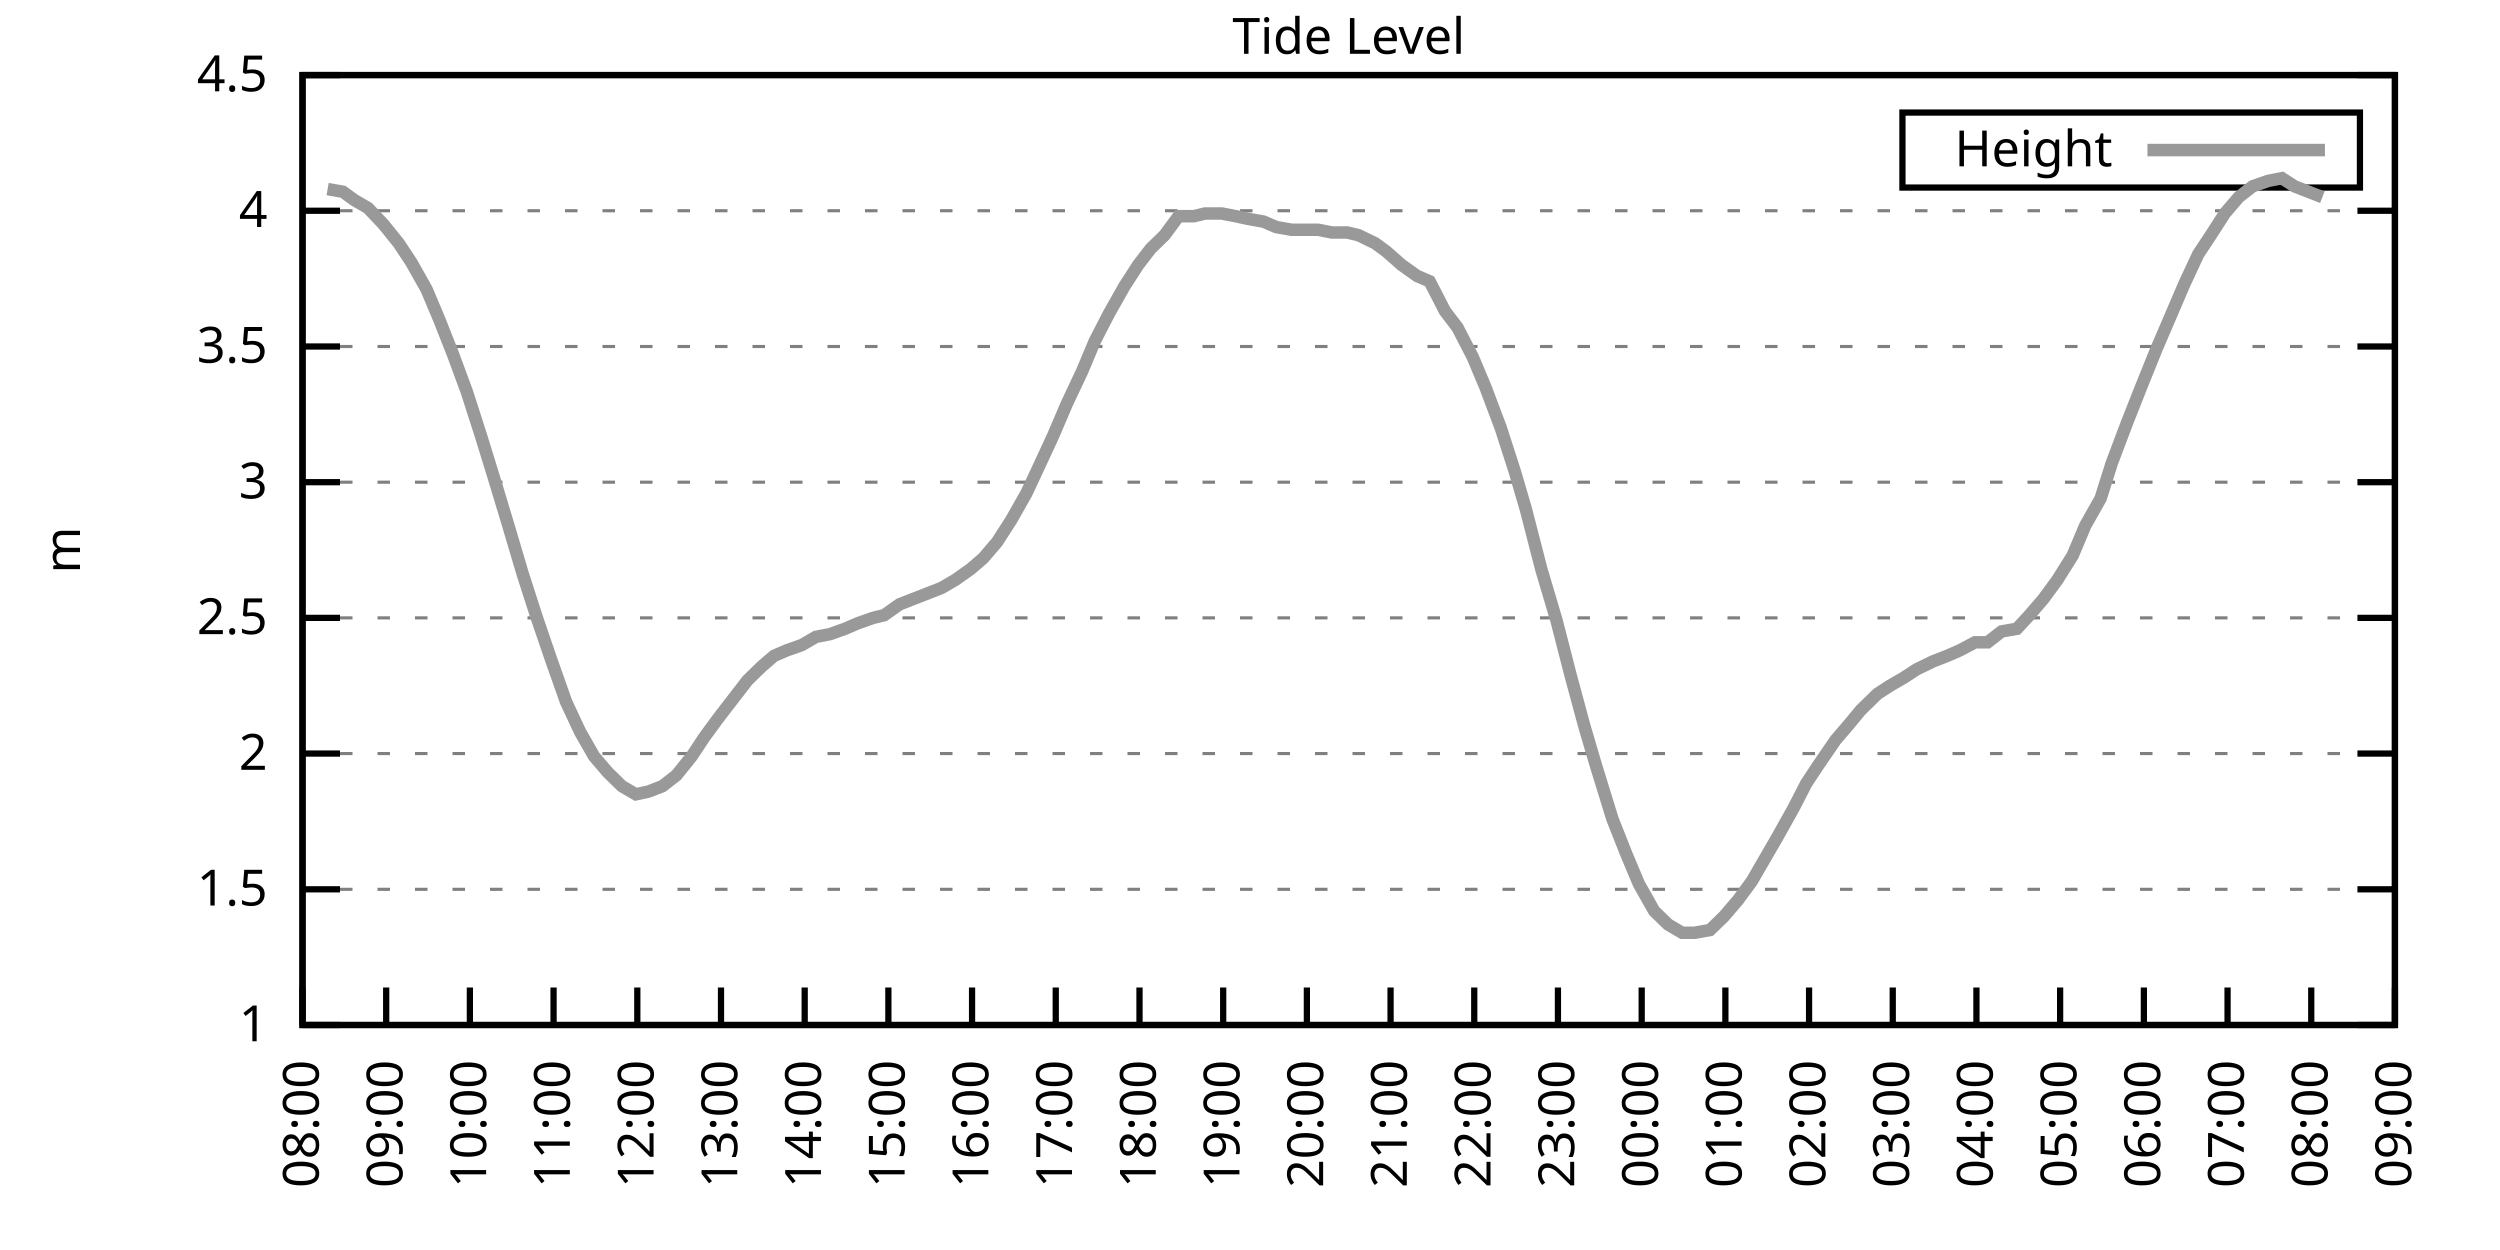
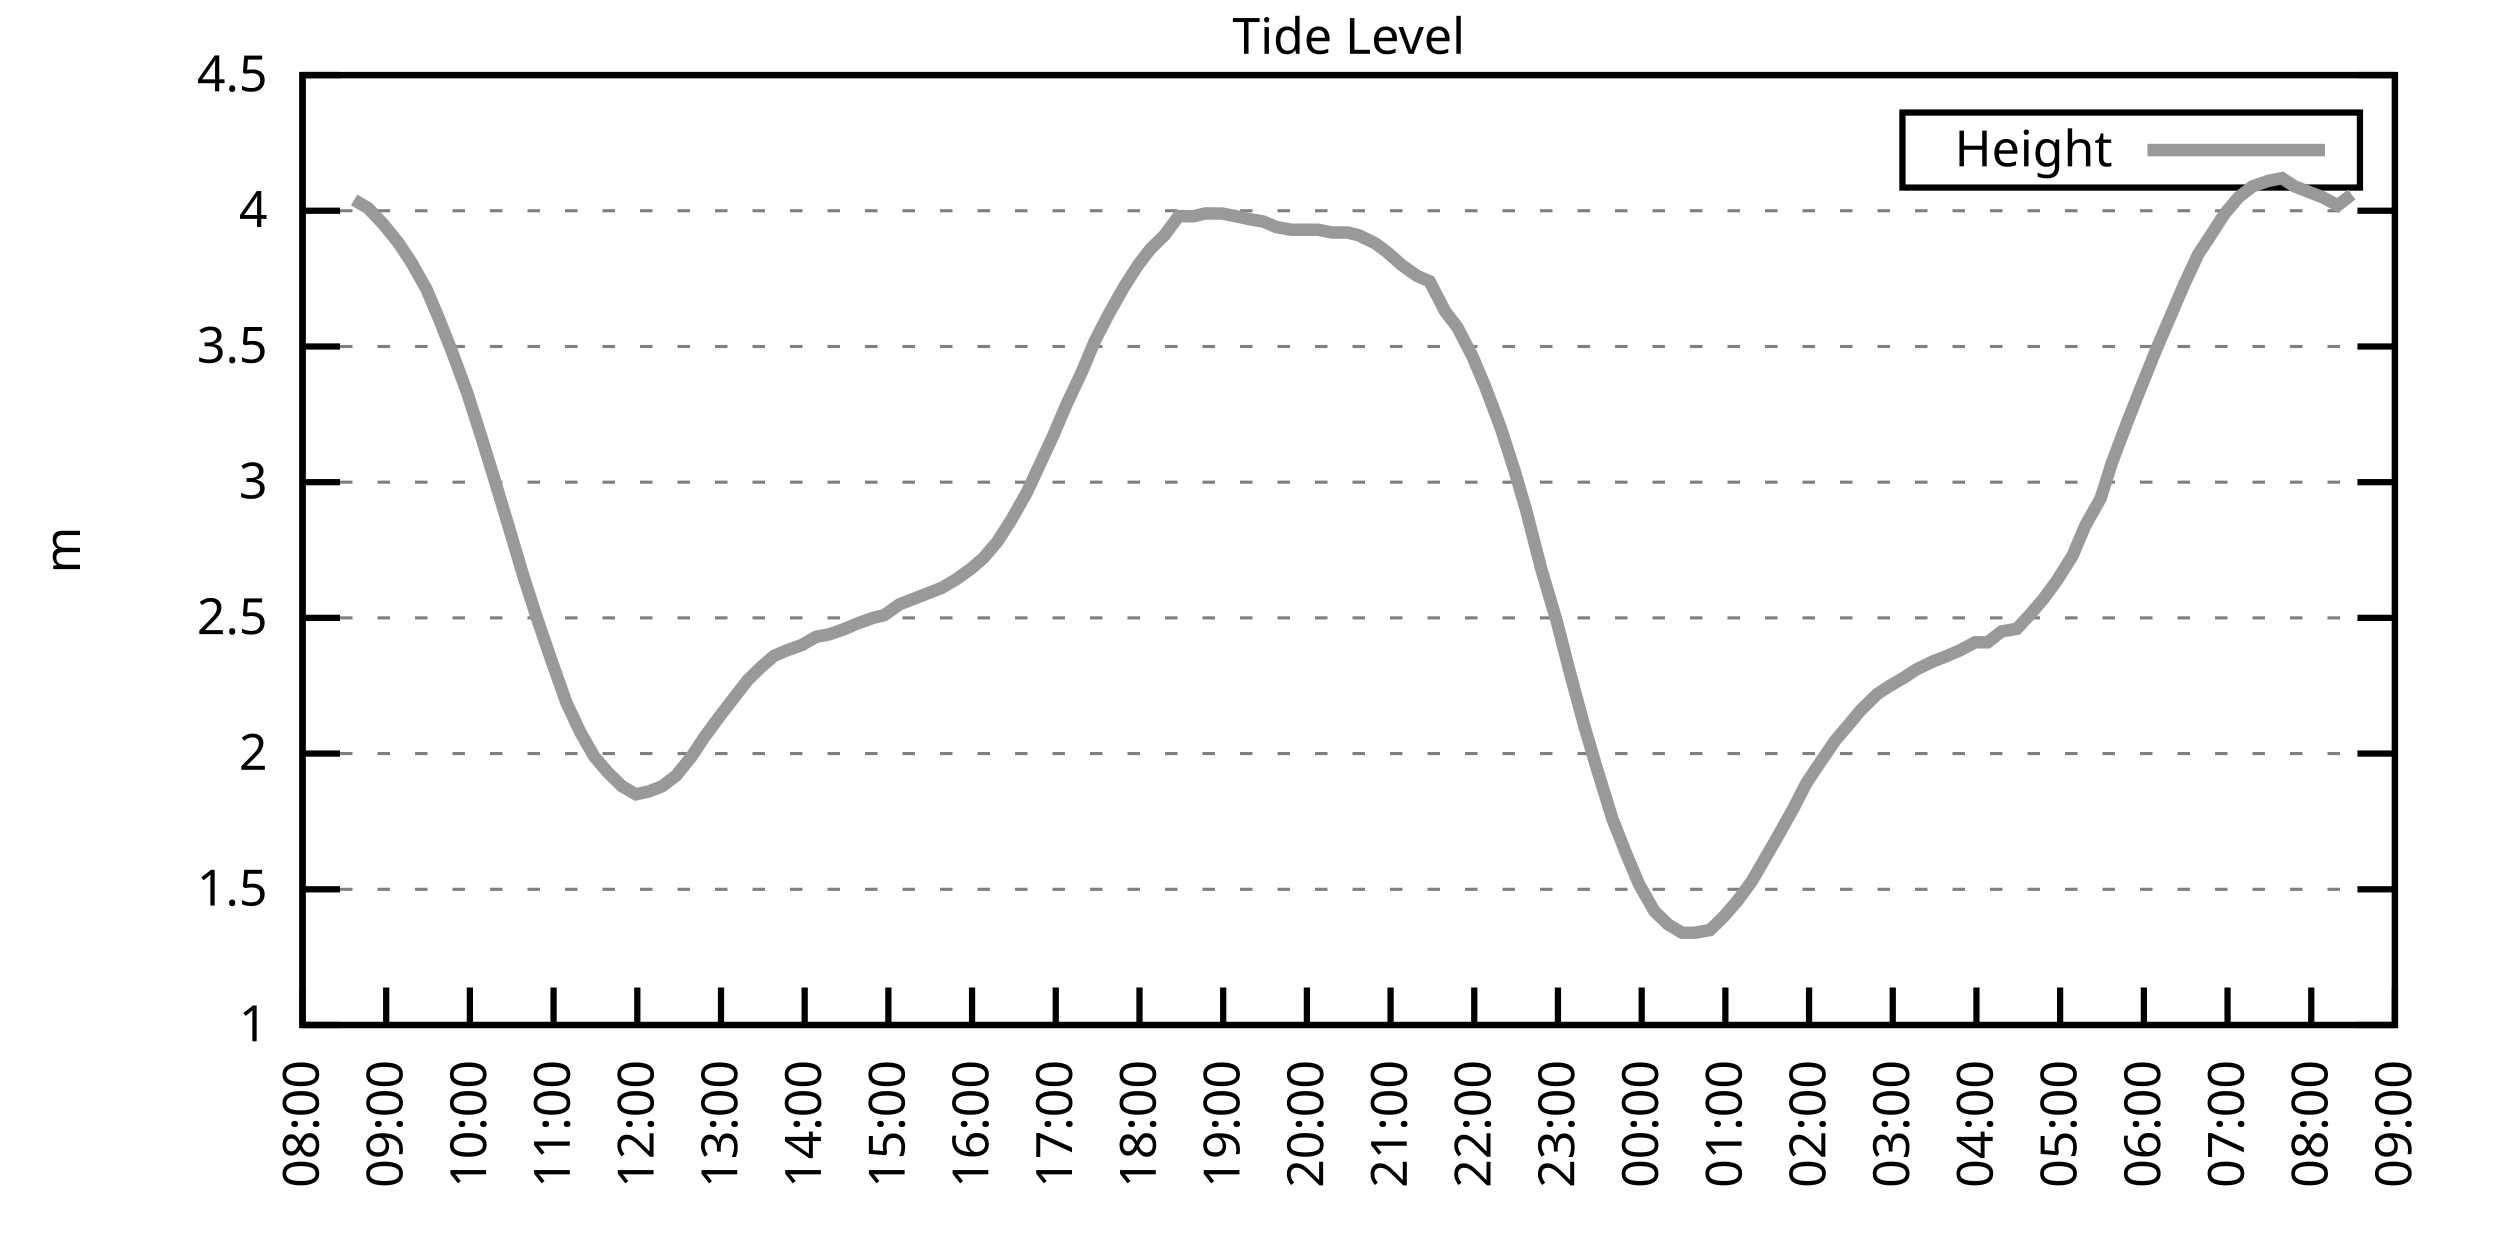
<svg xmlns="http://www.w3.org/2000/svg" xmlns:xlink="http://www.w3.org/1999/xlink" width="400" height="200" viewBox="0 0 400 200">
  <g id="gnuplot_canvas">
    <rect x="0" y="0" width="400" height="200" fill="none" />
    <defs>
      <circle id="gpDot" r="0.5" stroke-width="0.5" stroke="currentColor" />
      <path id="gpPt0" stroke-width="0.333" stroke="currentColor" d="M-1,0 h2 M0,-1 v2" />
      <path id="gpPt1" stroke-width="0.333" stroke="currentColor" d="M-1,-1 L1,1 M1,-1 L-1,1" />
      <path id="gpPt2" stroke-width="0.333" stroke="currentColor" d="M-1,0 L1,0 M0,-1 L0,1 M-1,-1 L1,1 M-1,1 L1,-1" />
      <rect id="gpPt3" stroke-width="0.333" stroke="currentColor" x="-1" y="-1" width="2" height="2" />
      <rect id="gpPt4" stroke-width="0.333" stroke="currentColor" fill="currentColor" x="-1" y="-1" width="2" height="2" />
      <circle id="gpPt5" stroke-width="0.333" stroke="currentColor" cx="0" cy="0" r="1" />
      <use xlink:href="#gpPt5" id="gpPt6" fill="currentColor" stroke="none" />
      <path id="gpPt7" stroke-width="0.333" stroke="currentColor" d="M0,-1.33 L-1.33,0.67 L1.33,0.67 z" />
      <use xlink:href="#gpPt7" id="gpPt8" fill="currentColor" stroke="none" />
      <use xlink:href="#gpPt7" id="gpPt9" stroke="currentColor" transform="rotate(180)" />
      <use xlink:href="#gpPt9" id="gpPt10" fill="currentColor" stroke="none" />
      <use xlink:href="#gpPt3" id="gpPt11" stroke="currentColor" transform="rotate(45)" />
      <use xlink:href="#gpPt11" id="gpPt12" fill="currentColor" stroke="none" />
      <path id="gpPt13" stroke-width="0.333" stroke="currentColor" d="M0,1.330 L1.265,0.411 L0.782,-1.067 L-0.782,-1.076 L-1.265,0.411 z" />
      <use xlink:href="#gpPt13" id="gpPt14" fill="currentColor" stroke="none" />
      <filter id="textbox" filterUnits="objectBoundingBox" x="0" y="0" height="1" width="1">
        <feFlood flood-color="white" flood-opacity="1" result="bgnd" />
        <feComposite in="SourceGraphic" in2="bgnd" operator="atop" />
      </filter>
      <filter id="greybox" filterUnits="objectBoundingBox" x="0" y="0" height="1" width="1">
        <feFlood flood-color="lightgrey" flood-opacity="1" result="grey" />
        <feComposite in="SourceGraphic" in2="grey" operator="atop" />
      </filter>
    </defs>
    <g fill="none" color="white" stroke="currentColor" stroke-width="1.00" stroke-linecap="butt" stroke-linejoin="miter">
</g>
    <g fill="none" color="black" stroke="currentColor" stroke-width="1.00" stroke-linecap="butt" stroke-linejoin="miter">
      <g stroke="none" shape-rendering="crispEdges">
        <polygon fill="rgb(255, 255, 255)" points="48.40,164.00 383.18,164.00 383.18,12.02 48.40,12.02 " />
      </g>
    </g>
    <g fill="none" color="black" stroke="currentColor" stroke-width="1.00" stroke-linecap="butt" stroke-linejoin="miter">
</g>
    <g fill="none" color="black" stroke="black" stroke-width="0.50" stroke-linecap="butt" stroke-linejoin="miter">
</g>
    <g fill="none" color="gray" stroke="currentColor" stroke-width="0.50" stroke-linecap="butt" stroke-linejoin="miter">
      <path stroke="gray" stroke-dasharray="2,4" class="gridline" d="M48.40,164.00 L383.19,164.00  " />
    </g>
    <g fill="none" color="gray" stroke="gray" stroke-width="1.00" stroke-linecap="butt" stroke-linejoin="miter">
</g>
    <g fill="none" color="black" stroke="currentColor" stroke-width="1.00" stroke-linecap="butt" stroke-linejoin="miter">
      <path stroke="black" d="M48.40,164.00 L54.40,164.00 M383.19,164.00 L377.19,164.00  " />
      <g transform="translate(42.80,166.60)" stroke="none" fill="black" font-family="Sans" font-size="8.00" text-anchor="end">
        <text>
          <tspan font-family="Sans"> 1</tspan>
        </text>
      </g>
    </g>
    <g fill="none" color="black" stroke="currentColor" stroke-width="1.00" stroke-linecap="butt" stroke-linejoin="miter">
</g>
    <g fill="none" color="black" stroke="black" stroke-width="0.50" stroke-linecap="butt" stroke-linejoin="miter">
</g>
    <g fill="none" color="gray" stroke="currentColor" stroke-width="0.50" stroke-linecap="butt" stroke-linejoin="miter">
      <path stroke="gray" stroke-dasharray="2,4" class="gridline" d="M48.40,142.29 L383.19,142.29  " />
    </g>
    <g fill="none" color="gray" stroke="gray" stroke-width="1.00" stroke-linecap="butt" stroke-linejoin="miter">
</g>
    <g fill="none" color="black" stroke="currentColor" stroke-width="1.00" stroke-linecap="butt" stroke-linejoin="miter">
      <path stroke="black" d="M48.40,142.29 L54.40,142.29 M383.19,142.29 L377.19,142.29  " />
      <g transform="translate(42.80,144.89)" stroke="none" fill="black" font-family="Sans" font-size="8.00" text-anchor="end">
        <text>
          <tspan font-family="Sans"> 1.5</tspan>
        </text>
      </g>
    </g>
    <g fill="none" color="black" stroke="currentColor" stroke-width="1.00" stroke-linecap="butt" stroke-linejoin="miter">
</g>
    <g fill="none" color="black" stroke="black" stroke-width="0.50" stroke-linecap="butt" stroke-linejoin="miter">
</g>
    <g fill="none" color="gray" stroke="currentColor" stroke-width="0.50" stroke-linecap="butt" stroke-linejoin="miter">
      <path stroke="gray" stroke-dasharray="2,4" class="gridline" d="M48.40,120.57 L383.19,120.57  " />
    </g>
    <g fill="none" color="gray" stroke="gray" stroke-width="1.00" stroke-linecap="butt" stroke-linejoin="miter">
</g>
    <g fill="none" color="black" stroke="currentColor" stroke-width="1.00" stroke-linecap="butt" stroke-linejoin="miter">
      <path stroke="black" d="M48.40,120.57 L54.40,120.57 M383.19,120.57 L377.19,120.57  " />
      <g transform="translate(42.80,123.17)" stroke="none" fill="black" font-family="Sans" font-size="8.00" text-anchor="end">
        <text>
          <tspan font-family="Sans"> 2</tspan>
        </text>
      </g>
    </g>
    <g fill="none" color="black" stroke="currentColor" stroke-width="1.00" stroke-linecap="butt" stroke-linejoin="miter">
</g>
    <g fill="none" color="black" stroke="black" stroke-width="0.50" stroke-linecap="butt" stroke-linejoin="miter">
</g>
    <g fill="none" color="gray" stroke="currentColor" stroke-width="0.50" stroke-linecap="butt" stroke-linejoin="miter">
      <path stroke="gray" stroke-dasharray="2,4" class="gridline" d="M48.40,98.86 L383.19,98.86  " />
    </g>
    <g fill="none" color="gray" stroke="gray" stroke-width="1.00" stroke-linecap="butt" stroke-linejoin="miter">
</g>
    <g fill="none" color="black" stroke="currentColor" stroke-width="1.00" stroke-linecap="butt" stroke-linejoin="miter">
      <path stroke="black" d="M48.40,98.86 L54.40,98.86 M383.19,98.86 L377.19,98.86  " />
      <g transform="translate(42.80,101.46)" stroke="none" fill="black" font-family="Sans" font-size="8.00" text-anchor="end">
        <text>
          <tspan font-family="Sans"> 2.5</tspan>
        </text>
      </g>
    </g>
    <g fill="none" color="black" stroke="currentColor" stroke-width="1.00" stroke-linecap="butt" stroke-linejoin="miter">
</g>
    <g fill="none" color="black" stroke="black" stroke-width="0.50" stroke-linecap="butt" stroke-linejoin="miter">
</g>
    <g fill="none" color="gray" stroke="currentColor" stroke-width="0.50" stroke-linecap="butt" stroke-linejoin="miter">
      <path stroke="gray" stroke-dasharray="2,4" class="gridline" d="M48.40,77.15 L383.19,77.15  " />
    </g>
    <g fill="none" color="gray" stroke="gray" stroke-width="1.00" stroke-linecap="butt" stroke-linejoin="miter">
</g>
    <g fill="none" color="black" stroke="currentColor" stroke-width="1.00" stroke-linecap="butt" stroke-linejoin="miter">
      <path stroke="black" d="M48.40,77.15 L54.40,77.15 M383.19,77.15 L377.19,77.15  " />
      <g transform="translate(42.80,79.75)" stroke="none" fill="black" font-family="Sans" font-size="8.00" text-anchor="end">
        <text>
          <tspan font-family="Sans"> 3</tspan>
        </text>
      </g>
    </g>
    <g fill="none" color="black" stroke="currentColor" stroke-width="1.00" stroke-linecap="butt" stroke-linejoin="miter">
</g>
    <g fill="none" color="black" stroke="black" stroke-width="0.50" stroke-linecap="butt" stroke-linejoin="miter">
</g>
    <g fill="none" color="gray" stroke="currentColor" stroke-width="0.50" stroke-linecap="butt" stroke-linejoin="miter">
      <path stroke="gray" stroke-dasharray="2,4" class="gridline" d="M48.40,55.44 L383.19,55.44  " />
    </g>
    <g fill="none" color="gray" stroke="gray" stroke-width="1.00" stroke-linecap="butt" stroke-linejoin="miter">
</g>
    <g fill="none" color="black" stroke="currentColor" stroke-width="1.00" stroke-linecap="butt" stroke-linejoin="miter">
      <path stroke="black" d="M48.40,55.44 L54.40,55.44 M383.19,55.44 L377.19,55.44  " />
      <g transform="translate(42.80,58.04)" stroke="none" fill="black" font-family="Sans" font-size="8.00" text-anchor="end">
        <text>
          <tspan font-family="Sans"> 3.5</tspan>
        </text>
      </g>
    </g>
    <g fill="none" color="black" stroke="currentColor" stroke-width="1.00" stroke-linecap="butt" stroke-linejoin="miter">
</g>
    <g fill="none" color="black" stroke="black" stroke-width="0.50" stroke-linecap="butt" stroke-linejoin="miter">
</g>
    <g fill="none" color="gray" stroke="currentColor" stroke-width="0.50" stroke-linecap="butt" stroke-linejoin="miter">
      <path stroke="gray" stroke-dasharray="2,4" class="gridline" d="M48.40,33.72 L383.19,33.72  " />
    </g>
    <g fill="none" color="gray" stroke="gray" stroke-width="1.00" stroke-linecap="butt" stroke-linejoin="miter">
</g>
    <g fill="none" color="black" stroke="currentColor" stroke-width="1.00" stroke-linecap="butt" stroke-linejoin="miter">
      <path stroke="black" d="M48.40,33.72 L54.40,33.72 M383.19,33.72 L377.19,33.72  " />
      <g transform="translate(42.80,36.32)" stroke="none" fill="black" font-family="Sans" font-size="8.00" text-anchor="end">
        <text>
          <tspan font-family="Sans"> 4</tspan>
        </text>
      </g>
    </g>
    <g fill="none" color="black" stroke="currentColor" stroke-width="1.00" stroke-linecap="butt" stroke-linejoin="miter">
</g>
    <g fill="none" color="black" stroke="black" stroke-width="0.50" stroke-linecap="butt" stroke-linejoin="miter">
</g>
    <g fill="none" color="gray" stroke="currentColor" stroke-width="0.50" stroke-linecap="butt" stroke-linejoin="miter">
      <path stroke="gray" stroke-dasharray="2,4" class="gridline" d="M48.40,12.01 L383.19,12.01  " />
    </g>
    <g fill="none" color="gray" stroke="gray" stroke-width="1.00" stroke-linecap="butt" stroke-linejoin="miter">
</g>
    <g fill="none" color="black" stroke="currentColor" stroke-width="1.00" stroke-linecap="butt" stroke-linejoin="miter">
      <path stroke="black" d="M48.40,12.01 L54.40,12.01 M383.19,12.01 L377.19,12.01  " />
      <g transform="translate(42.80,14.61)" stroke="none" fill="black" font-family="Sans" font-size="8.00" text-anchor="end">
        <text>
          <tspan font-family="Sans"> 4.5</tspan>
        </text>
      </g>
    </g>
    <g fill="none" color="black" stroke="currentColor" stroke-width="1.00" stroke-linecap="butt" stroke-linejoin="miter">
      <path stroke="black" d="M48.40,164.00 L48.40,158.00  " />
      <g transform="translate(51.00,169.60) rotate(270.00)" stroke="none" fill="black" font-family="Sans" font-size="8.00" text-anchor="end">
        <text>
          <tspan font-family="Sans">08:00</tspan>
        </text>
      </g>
    </g>
    <g fill="none" color="black" stroke="currentColor" stroke-width="1.00" stroke-linecap="butt" stroke-linejoin="miter">
      <path stroke="black" d="M61.79,164.00 L61.79,158.00  " />
      <g transform="translate(64.39,169.60) rotate(270.00)" stroke="none" fill="black" font-family="Sans" font-size="8.00" text-anchor="end">
        <text>
          <tspan font-family="Sans">09:00</tspan>
        </text>
      </g>
    </g>
    <g fill="none" color="black" stroke="currentColor" stroke-width="1.00" stroke-linecap="butt" stroke-linejoin="miter">
      <path stroke="black" d="M75.18,164.00 L75.18,158.00  " />
      <g transform="translate(77.78,169.60) rotate(270.00)" stroke="none" fill="black" font-family="Sans" font-size="8.00" text-anchor="end">
        <text>
          <tspan font-family="Sans">10:00</tspan>
        </text>
      </g>
    </g>
    <g fill="none" color="black" stroke="currentColor" stroke-width="1.00" stroke-linecap="butt" stroke-linejoin="miter">
      <path stroke="black" d="M88.57,164.00 L88.57,158.00  " />
      <g transform="translate(91.17,169.60) rotate(270.00)" stroke="none" fill="black" font-family="Sans" font-size="8.00" text-anchor="end">
        <text>
          <tspan font-family="Sans">11:00</tspan>
        </text>
      </g>
    </g>
    <g fill="none" color="black" stroke="currentColor" stroke-width="1.00" stroke-linecap="butt" stroke-linejoin="miter">
      <path stroke="black" d="M101.97,164.00 L101.97,158.00  " />
      <g transform="translate(104.57,169.60) rotate(270.00)" stroke="none" fill="black" font-family="Sans" font-size="8.00" text-anchor="end">
        <text>
          <tspan font-family="Sans">12:00</tspan>
        </text>
      </g>
    </g>
    <g fill="none" color="black" stroke="currentColor" stroke-width="1.00" stroke-linecap="butt" stroke-linejoin="miter">
      <path stroke="black" d="M115.36,164.00 L115.36,158.00  " />
      <g transform="translate(117.96,169.60) rotate(270.00)" stroke="none" fill="black" font-family="Sans" font-size="8.00" text-anchor="end">
        <text>
          <tspan font-family="Sans">13:00</tspan>
        </text>
      </g>
    </g>
    <g fill="none" color="black" stroke="currentColor" stroke-width="1.00" stroke-linecap="butt" stroke-linejoin="miter">
      <path stroke="black" d="M128.75,164.00 L128.75,158.00  " />
      <g transform="translate(131.35,169.60) rotate(270.00)" stroke="none" fill="black" font-family="Sans" font-size="8.00" text-anchor="end">
        <text>
          <tspan font-family="Sans">14:00</tspan>
        </text>
      </g>
    </g>
    <g fill="none" color="black" stroke="currentColor" stroke-width="1.00" stroke-linecap="butt" stroke-linejoin="miter">
      <path stroke="black" d="M142.14,164.00 L142.14,158.00  " />
      <g transform="translate(144.74,169.60) rotate(270.00)" stroke="none" fill="black" font-family="Sans" font-size="8.00" text-anchor="end">
        <text>
          <tspan font-family="Sans">15:00</tspan>
        </text>
      </g>
    </g>
    <g fill="none" color="black" stroke="currentColor" stroke-width="1.00" stroke-linecap="butt" stroke-linejoin="miter">
      <path stroke="black" d="M155.53,164.00 L155.53,158.00  " />
      <g transform="translate(158.13,169.60) rotate(270.00)" stroke="none" fill="black" font-family="Sans" font-size="8.00" text-anchor="end">
        <text>
          <tspan font-family="Sans">16:00</tspan>
        </text>
      </g>
    </g>
    <g fill="none" color="black" stroke="currentColor" stroke-width="1.00" stroke-linecap="butt" stroke-linejoin="miter">
      <path stroke="black" d="M168.92,164.00 L168.92,158.00  " />
      <g transform="translate(171.52,169.60) rotate(270.00)" stroke="none" fill="black" font-family="Sans" font-size="8.00" text-anchor="end">
        <text>
          <tspan font-family="Sans">17:00</tspan>
        </text>
      </g>
    </g>
    <g fill="none" color="black" stroke="currentColor" stroke-width="1.00" stroke-linecap="butt" stroke-linejoin="miter">
      <path stroke="black" d="M182.32,164.00 L182.32,158.00  " />
      <g transform="translate(184.92,169.60) rotate(270.00)" stroke="none" fill="black" font-family="Sans" font-size="8.00" text-anchor="end">
        <text>
          <tspan font-family="Sans">18:00</tspan>
        </text>
      </g>
    </g>
    <g fill="none" color="black" stroke="currentColor" stroke-width="1.00" stroke-linecap="butt" stroke-linejoin="miter">
      <path stroke="black" d="M195.71,164.00 L195.71,158.00  " />
      <g transform="translate(198.31,169.60) rotate(270.00)" stroke="none" fill="black" font-family="Sans" font-size="8.00" text-anchor="end">
        <text>
          <tspan font-family="Sans">19:00</tspan>
        </text>
      </g>
    </g>
    <g fill="none" color="black" stroke="currentColor" stroke-width="1.00" stroke-linecap="butt" stroke-linejoin="miter">
      <path stroke="black" d="M209.10,164.00 L209.10,158.00  " />
      <g transform="translate(211.70,169.60) rotate(270.00)" stroke="none" fill="black" font-family="Sans" font-size="8.00" text-anchor="end">
        <text>
          <tspan font-family="Sans">20:00</tspan>
        </text>
      </g>
    </g>
    <g fill="none" color="black" stroke="currentColor" stroke-width="1.00" stroke-linecap="butt" stroke-linejoin="miter">
      <path stroke="black" d="M222.49,164.00 L222.49,158.00  " />
      <g transform="translate(225.09,169.60) rotate(270.00)" stroke="none" fill="black" font-family="Sans" font-size="8.00" text-anchor="end">
        <text>
          <tspan font-family="Sans">21:00</tspan>
        </text>
      </g>
    </g>
    <g fill="none" color="black" stroke="currentColor" stroke-width="1.00" stroke-linecap="butt" stroke-linejoin="miter">
      <path stroke="black" d="M235.88,164.00 L235.88,158.00  " />
      <g transform="translate(238.48,169.60) rotate(270.00)" stroke="none" fill="black" font-family="Sans" font-size="8.00" text-anchor="end">
        <text>
          <tspan font-family="Sans">22:00</tspan>
        </text>
      </g>
    </g>
    <g fill="none" color="black" stroke="currentColor" stroke-width="1.00" stroke-linecap="butt" stroke-linejoin="miter">
      <path stroke="black" d="M249.27,164.00 L249.27,158.00  " />
      <g transform="translate(251.87,169.60) rotate(270.00)" stroke="none" fill="black" font-family="Sans" font-size="8.00" text-anchor="end">
        <text>
          <tspan font-family="Sans">23:00</tspan>
        </text>
      </g>
    </g>
    <g fill="none" color="black" stroke="currentColor" stroke-width="1.00" stroke-linecap="butt" stroke-linejoin="miter">
      <path stroke="black" d="M262.67,164.00 L262.67,158.00  " />
      <g transform="translate(265.27,169.60) rotate(270.00)" stroke="none" fill="black" font-family="Sans" font-size="8.00" text-anchor="end">
        <text>
          <tspan font-family="Sans">00:00</tspan>
        </text>
      </g>
    </g>
    <g fill="none" color="black" stroke="currentColor" stroke-width="1.00" stroke-linecap="butt" stroke-linejoin="miter">
      <path stroke="black" d="M276.06,164.00 L276.06,158.00  " />
      <g transform="translate(278.66,169.60) rotate(270.00)" stroke="none" fill="black" font-family="Sans" font-size="8.00" text-anchor="end">
        <text>
          <tspan font-family="Sans">01:00</tspan>
        </text>
      </g>
    </g>
    <g fill="none" color="black" stroke="currentColor" stroke-width="1.00" stroke-linecap="butt" stroke-linejoin="miter">
      <path stroke="black" d="M289.45,164.00 L289.45,158.00  " />
      <g transform="translate(292.05,169.60) rotate(270.00)" stroke="none" fill="black" font-family="Sans" font-size="8.00" text-anchor="end">
        <text>
          <tspan font-family="Sans">02:00</tspan>
        </text>
      </g>
    </g>
    <g fill="none" color="black" stroke="currentColor" stroke-width="1.00" stroke-linecap="butt" stroke-linejoin="miter">
      <path stroke="black" d="M302.84,164.00 L302.84,158.00  " />
      <g transform="translate(305.44,169.60) rotate(270.00)" stroke="none" fill="black" font-family="Sans" font-size="8.00" text-anchor="end">
        <text>
          <tspan font-family="Sans">03:00</tspan>
        </text>
      </g>
    </g>
    <g fill="none" color="black" stroke="currentColor" stroke-width="1.00" stroke-linecap="butt" stroke-linejoin="miter">
      <path stroke="black" d="M316.23,164.00 L316.23,158.00  " />
      <g transform="translate(318.83,169.60) rotate(270.00)" stroke="none" fill="black" font-family="Sans" font-size="8.00" text-anchor="end">
        <text>
          <tspan font-family="Sans">04:00</tspan>
        </text>
      </g>
    </g>
    <g fill="none" color="black" stroke="currentColor" stroke-width="1.00" stroke-linecap="butt" stroke-linejoin="miter">
      <path stroke="black" d="M329.62,164.00 L329.62,158.00  " />
      <g transform="translate(332.22,169.60) rotate(270.00)" stroke="none" fill="black" font-family="Sans" font-size="8.00" text-anchor="end">
        <text>
          <tspan font-family="Sans">05:00</tspan>
        </text>
      </g>
    </g>
    <g fill="none" color="black" stroke="currentColor" stroke-width="1.00" stroke-linecap="butt" stroke-linejoin="miter">
      <path stroke="black" d="M343.02,164.00 L343.02,158.00  " />
      <g transform="translate(345.62,169.60) rotate(270.00)" stroke="none" fill="black" font-family="Sans" font-size="8.00" text-anchor="end">
        <text>
          <tspan font-family="Sans">06:00</tspan>
        </text>
      </g>
    </g>
    <g fill="none" color="black" stroke="currentColor" stroke-width="1.00" stroke-linecap="butt" stroke-linejoin="miter">
      <path stroke="black" d="M356.41,164.00 L356.41,158.00  " />
      <g transform="translate(359.01,169.60) rotate(270.00)" stroke="none" fill="black" font-family="Sans" font-size="8.00" text-anchor="end">
        <text>
          <tspan font-family="Sans">07:00</tspan>
        </text>
      </g>
    </g>
    <g fill="none" color="black" stroke="currentColor" stroke-width="1.00" stroke-linecap="butt" stroke-linejoin="miter">
      <path stroke="black" d="M369.80,164.00 L369.80,158.00  " />
      <g transform="translate(372.40,169.60) rotate(270.00)" stroke="none" fill="black" font-family="Sans" font-size="8.00" text-anchor="end">
        <text>
          <tspan font-family="Sans">08:00</tspan>
        </text>
      </g>
    </g>
    <g fill="none" color="black" stroke="currentColor" stroke-width="1.00" stroke-linecap="butt" stroke-linejoin="miter">
      <path stroke="black" d="M383.19,164.00 L383.19,158.00  " />
      <g transform="translate(385.79,169.60) rotate(270.00)" stroke="none" fill="black" font-family="Sans" font-size="8.00" text-anchor="end">
        <text>
          <tspan font-family="Sans">09:00</tspan>
        </text>
      </g>
    </g>
    <g fill="none" color="black" stroke="currentColor" stroke-width="1.00" stroke-linecap="butt" stroke-linejoin="miter">
</g>
    <g fill="none" color="black" stroke="currentColor" stroke-width="1.00" stroke-linecap="butt" stroke-linejoin="miter">
      <path stroke="black" d="M48.40,12.01 L48.40,164.00 L383.19,164.00 L383.19,12.01 L48.40,12.01 Z  " />
    </g>
    <g fill="none" color="black" stroke="currentColor" stroke-width="1.00" stroke-linecap="butt" stroke-linejoin="miter">
</g>
    <g fill="none" color="black" stroke="currentColor" stroke-width="1.00" stroke-linecap="butt" stroke-linejoin="miter">
      <path stroke="black" d="M304.39,30.01 L304.39,18.01 L377.59,18.01 L377.59,30.01 L304.39,30.01 Z  " />
    </g>
    <g id="Tide_level_plot_1">
      <g fill="none" color="white" stroke="black" stroke-width="2.00" stroke-linecap="butt" stroke-linejoin="miter">
</g>
      <g fill="none" color="black" stroke="currentColor" stroke-width="2.00" stroke-linecap="butt" stroke-linejoin="miter">
        <g transform="translate(337.99,26.61)" stroke="none" fill="black" font-family="Sans" font-size="8.00" text-anchor="end">
          <text>
            <tspan font-family="Sans">Height</tspan>
          </text>
        </g>
      </g>
      <g fill="none" color="black" stroke="currentColor" stroke-width="2.00" stroke-linecap="butt" stroke-linejoin="miter">
-         <path stroke="rgb(153, 153, 153)" d="M343.59,24.01 L371.99,24.01 M52.42,30.25 L54.87,30.68 L56.66,31.99 L58.89,33.29 L61.35,35.89 L63.80,38.93   L65.81,41.97 L68.26,46.32 L70.27,51.09 L72.50,56.74 L74.74,62.82 L76.97,69.77 L78.98,76.28 L81.21,83.66   L83.66,91.91 L85.90,98.86 L88.13,105.38 L90.58,112.32 L92.82,117.10 L95.05,121.01 L97.28,123.61 L99.51,125.79   L101.74,127.09 L103.75,126.65 L105.98,125.79 L108.22,124.05 L110.67,121.01 L112.68,117.97 L114.91,114.93 L116.92,112.32   L119.60,108.85 L121.83,106.68 L123.84,104.94 L125.85,104.07 L128.30,103.20 L130.54,101.90 L132.77,101.47 L135.22,100.60   L137.23,99.73 L139.69,98.86 L141.47,98.43 L143.93,96.69 L146.16,95.82 L148.39,94.95 L150.62,94.08 L152.85,92.78   L155.31,91.04 L157.32,89.31 L159.55,86.70 L161.78,83.23 L164.24,78.89 L166.47,74.11 L168.48,69.77 L170.71,64.56   L173.17,59.34 L175.17,54.57 L177.41,50.22 L179.86,45.88 L182.09,42.41 L184.10,39.80 L186.33,37.63 L188.57,34.59   L191.02,34.59 L192.81,34.16 L195.48,34.16 L197.72,34.59 L199.73,35.03 L202.18,35.46 L204.19,36.33 L206.64,36.76   L208.88,36.76 L210.88,36.76 L213.12,37.20 L215.57,37.20 L217.36,37.63 L220.04,38.93 L221.82,40.24 L224.28,42.41   L226.73,44.15 L228.74,45.01 L231.20,49.79 L233.20,52.40 L235.66,57.17 L237.67,61.95 L240.12,68.46 L242.36,75.41   L244.14,81.49 L246.60,91.04 L249.05,99.30 L251.28,107.98 L253.51,116.23 L255.30,122.31 L257.98,131.00 L260.21,136.64   L262.22,141.42 L264.67,145.76 L266.91,147.93 L269.14,149.24 L271.15,149.24 L273.60,148.80 L275.83,146.63 L278.07,144.02   L280.30,140.98 L282.31,137.51 L284.32,134.04 L286.99,129.26 L289.00,125.35 L291.01,122.31 L293.69,118.40 L295.92,115.80   L297.71,113.63 L300.39,111.02 L302.39,109.72 L304.63,108.42 L306.63,107.11 L309.31,105.81 L311.54,104.94 L313.55,104.07   L316.01,102.77 L318.02,102.77 L320.25,101.03 L322.70,100.60 L324.71,98.43 L326.95,95.82 L329.18,92.78 L331.63,88.87   L333.64,84.10 L336.10,79.75 L337.88,74.11 L340.34,67.59 L342.57,61.95 L345.02,55.87 L347.26,50.66 L349.49,45.45   L351.72,40.67 L353.73,37.63 L355.96,34.16 L358.19,31.55 L360.42,29.81 L362.88,28.95 L365.11,28.51 L367.12,29.81   L369.35,30.68 L371.58,31.55  " />
+         <path stroke="rgb(153, 153, 153)" d="M343.59,24.01 L371.99,24.01 M56.66,31.99 L58.89,33.29 L61.35,35.89 L63.80,38.93 L65.81,41.97 L68.26,46.32   L70.27,51.09 L72.50,56.74 L74.74,62.82 L76.97,69.77 L78.98,76.28 L81.21,83.66 L83.66,91.91 L85.90,98.86   L88.13,105.38 L90.58,112.32 L92.82,117.10 L95.05,121.01 L97.28,123.61 L99.51,125.79 L101.74,127.09 L103.75,126.65   L105.98,125.79 L108.22,124.05 L110.67,121.01 L112.68,117.97 L114.91,114.93 L116.92,112.32 L119.60,108.85 L121.83,106.68   L123.84,104.94 L125.85,104.07 L128.30,103.20 L130.54,101.90 L132.77,101.47 L135.22,100.60 L137.23,99.73 L139.69,98.86   L141.47,98.43 L143.93,96.69 L146.16,95.82 L148.39,94.95 L150.62,94.08 L152.85,92.78 L155.31,91.04 L157.32,89.31   L159.55,86.70 L161.78,83.23 L164.24,78.89 L166.47,74.11 L168.48,69.77 L170.71,64.56 L173.17,59.34 L175.17,54.57   L177.41,50.22 L179.86,45.88 L182.09,42.41 L184.10,39.80 L186.33,37.63 L188.57,34.59 L191.02,34.59 L192.81,34.16   L195.48,34.16 L197.72,34.59 L199.73,35.03 L202.18,35.46 L204.19,36.33 L206.64,36.76 L208.88,36.76 L210.88,36.76   L213.12,37.20 L215.57,37.20 L217.36,37.63 L220.04,38.93 L221.82,40.24 L224.28,42.41 L226.73,44.15 L228.74,45.01   L231.20,49.79 L233.20,52.40 L235.66,57.17 L237.67,61.95 L240.12,68.46 L242.36,75.41 L244.14,81.49 L246.60,91.04   L249.05,99.30 L251.28,107.98 L253.51,116.23 L255.30,122.31 L257.98,131.00 L260.21,136.64 L262.22,141.42 L264.67,145.76   L266.91,147.93 L269.14,149.24 L271.15,149.24 L273.60,148.80 L275.83,146.63 L278.07,144.02 L280.30,140.98 L282.31,137.51   L284.32,134.04 L286.99,129.26 L289.00,125.35 L291.01,122.31 L293.69,118.40 L295.92,115.80 L297.71,113.63 L300.39,111.02   L302.39,109.72 L304.63,108.42 L306.63,107.11 L309.31,105.81 L311.54,104.94 L313.55,104.07 L316.01,102.77 L318.02,102.77   L320.25,101.03 L322.70,100.60 L324.71,98.43 L326.95,95.82 L329.18,92.78 L331.63,88.87 L333.64,84.10 L336.10,79.75   L337.88,74.11 L340.34,67.59 L342.57,61.95 L345.02,55.87 L347.26,50.66 L349.49,45.45 L351.72,40.67 L353.73,37.63   L355.96,34.16 L358.19,31.55 L360.42,29.81 L362.88,28.95 L365.11,28.51 L367.12,29.81 L369.35,30.68 L371.58,31.55   L374.04,32.85 L376.27,31.12  " />
      </g>
    </g>
    <g fill="none" color="black" stroke="currentColor" stroke-width="2.00" stroke-linecap="butt" stroke-linejoin="miter">
</g>
    <g fill="none" color="black" stroke="black" stroke-width="1.00" stroke-linecap="butt" stroke-linejoin="miter">
</g>
    <g fill="none" color="black" stroke="currentColor" stroke-width="1.00" stroke-linecap="butt" stroke-linejoin="miter">
      <path stroke="black" d="M48.40,12.01 L48.40,164.00 L383.19,164.00 L383.19,12.01 L48.40,12.01 Z  " />
      <g transform="translate(12.80,88.01) rotate(270.00)" stroke="none" fill="black" font-family="Sans" font-size="8.00" text-anchor="middle">
        <text>
          <tspan font-family="Sans">m</tspan>
        </text>
      </g>
    </g>
    <g fill="none" color="black" stroke="currentColor" stroke-width="1.00" stroke-linecap="butt" stroke-linejoin="miter">
</g>
    <g fill="none" color="black" stroke="currentColor" stroke-width="1.00" stroke-linecap="butt" stroke-linejoin="miter">
      <g transform="translate(215.79,8.61)" stroke="none" fill="black" font-family="Sans" font-size="8.00" text-anchor="middle">
        <text>
          <tspan font-family="Sans">Tide Level</tspan>
        </text>
      </g>
    </g>
    <g fill="none" color="black" stroke="currentColor" stroke-width="1.00" stroke-linecap="butt" stroke-linejoin="miter">
</g>
  </g>
</svg>
